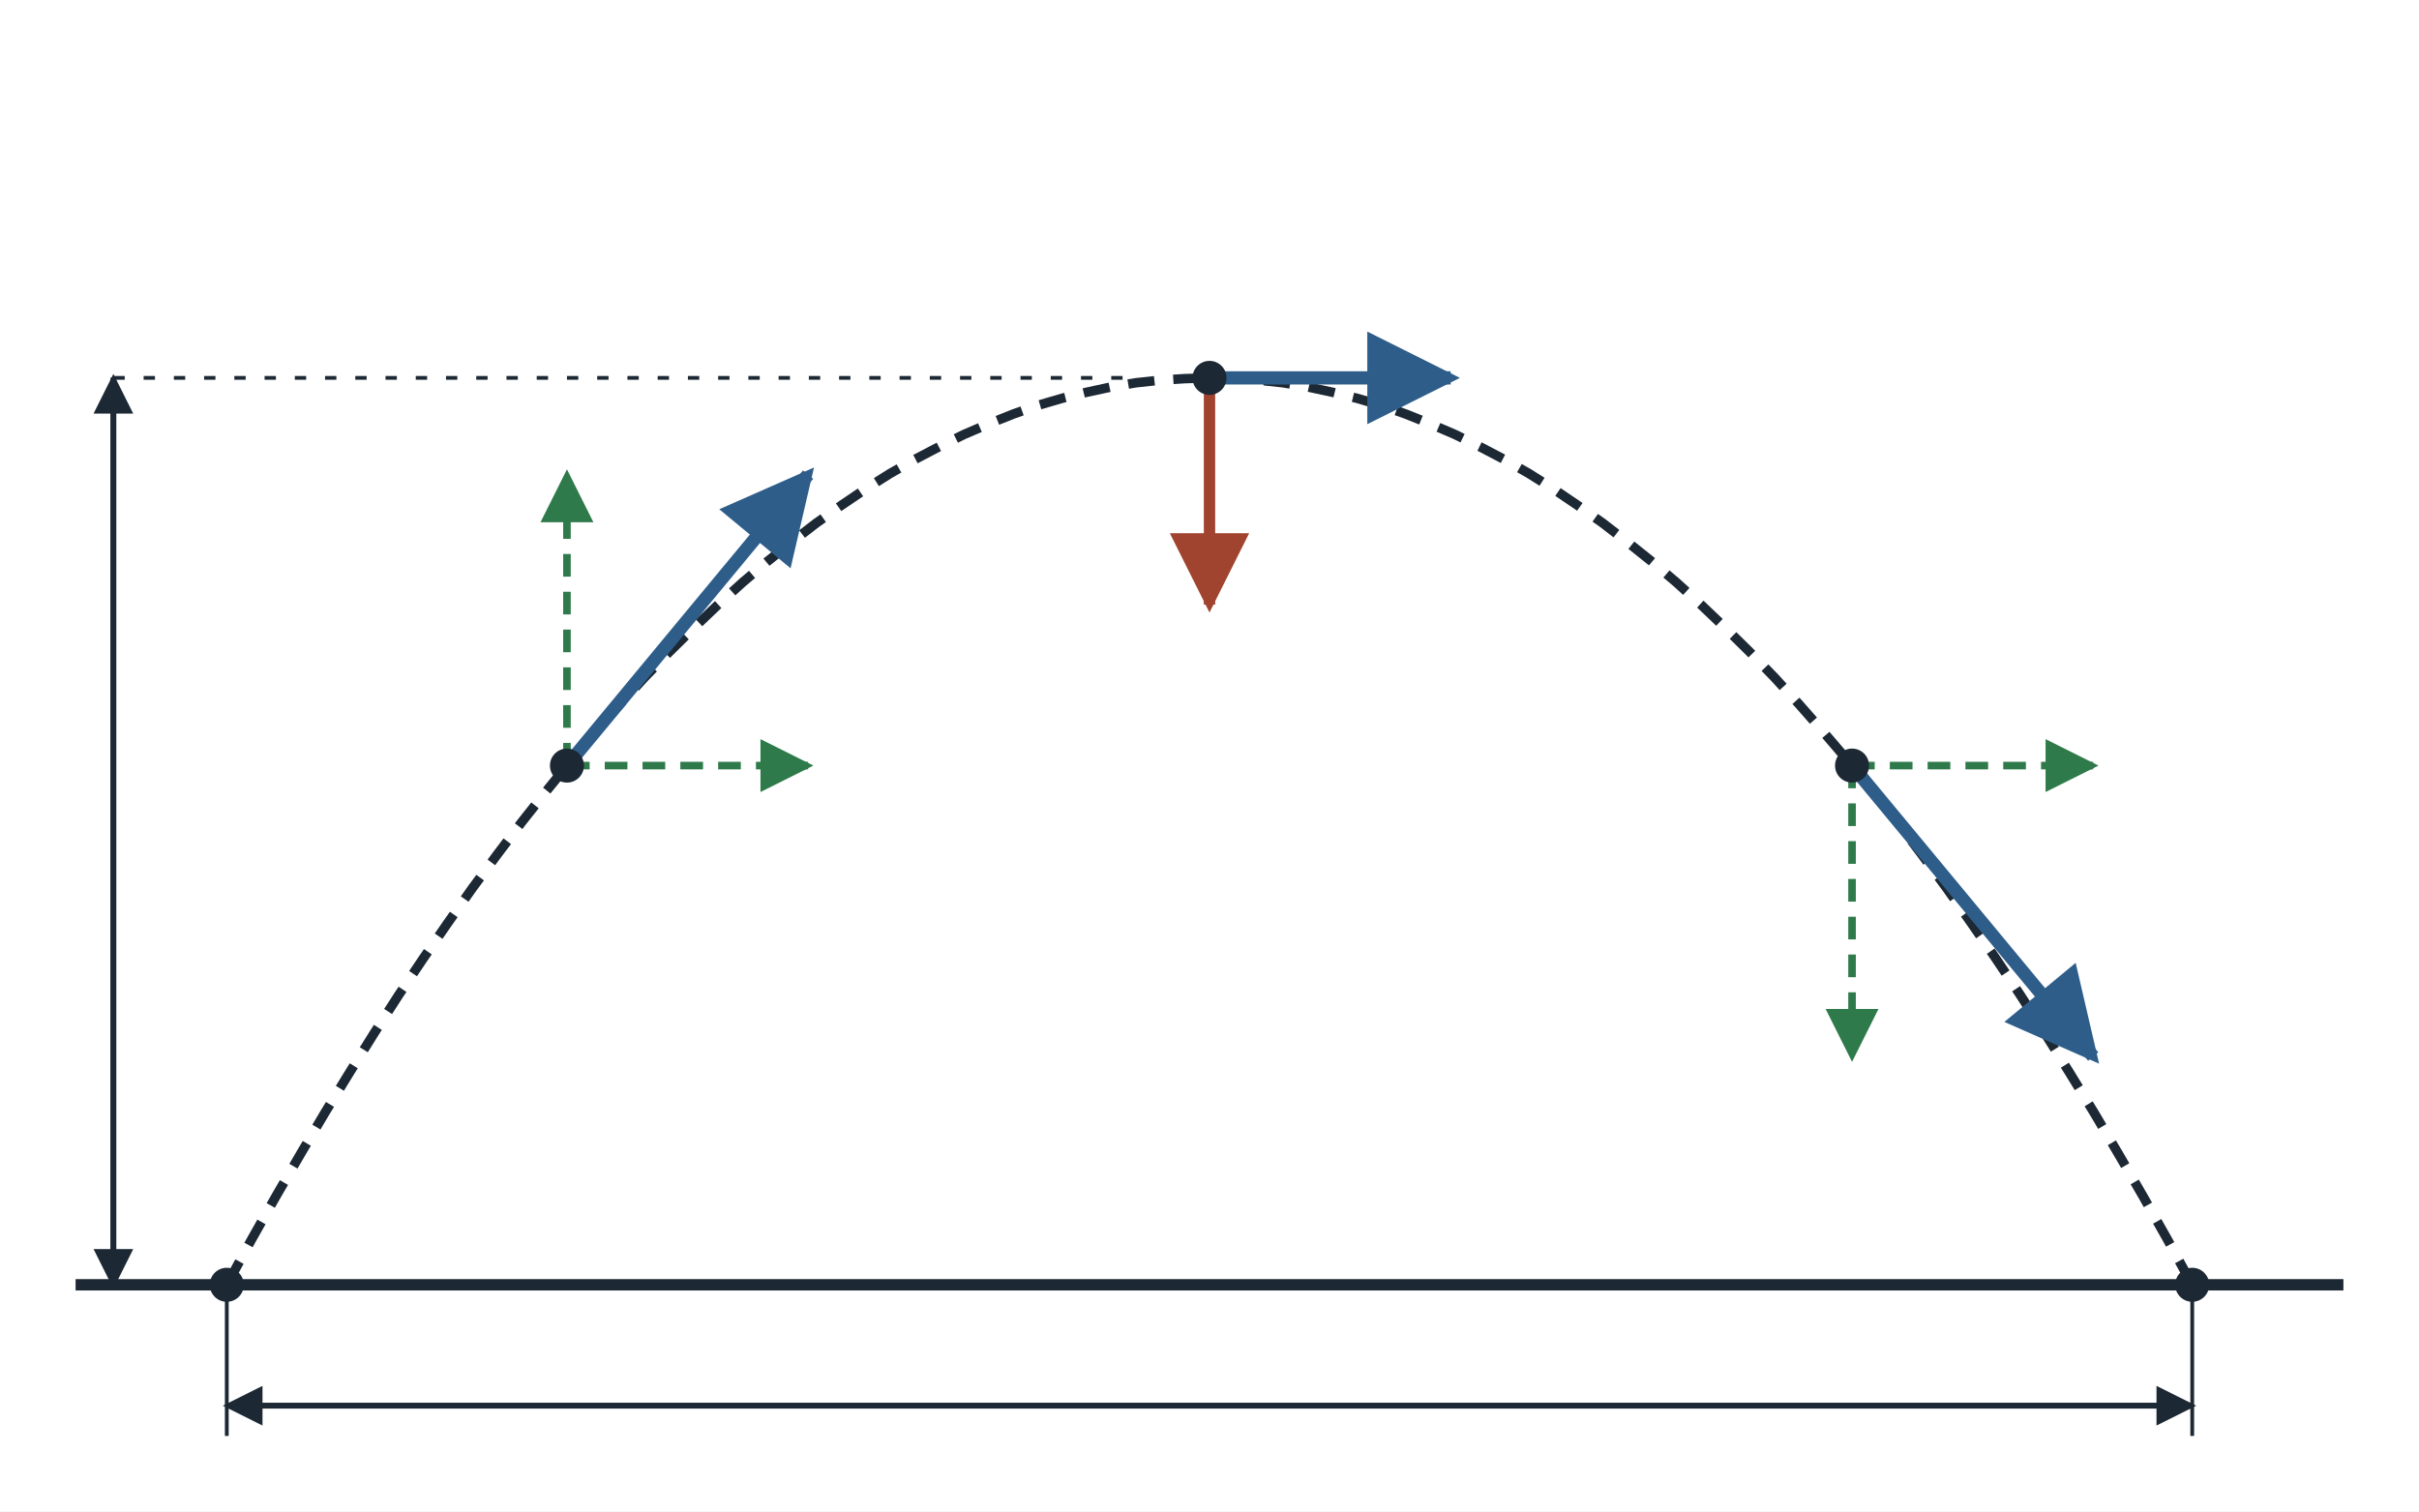
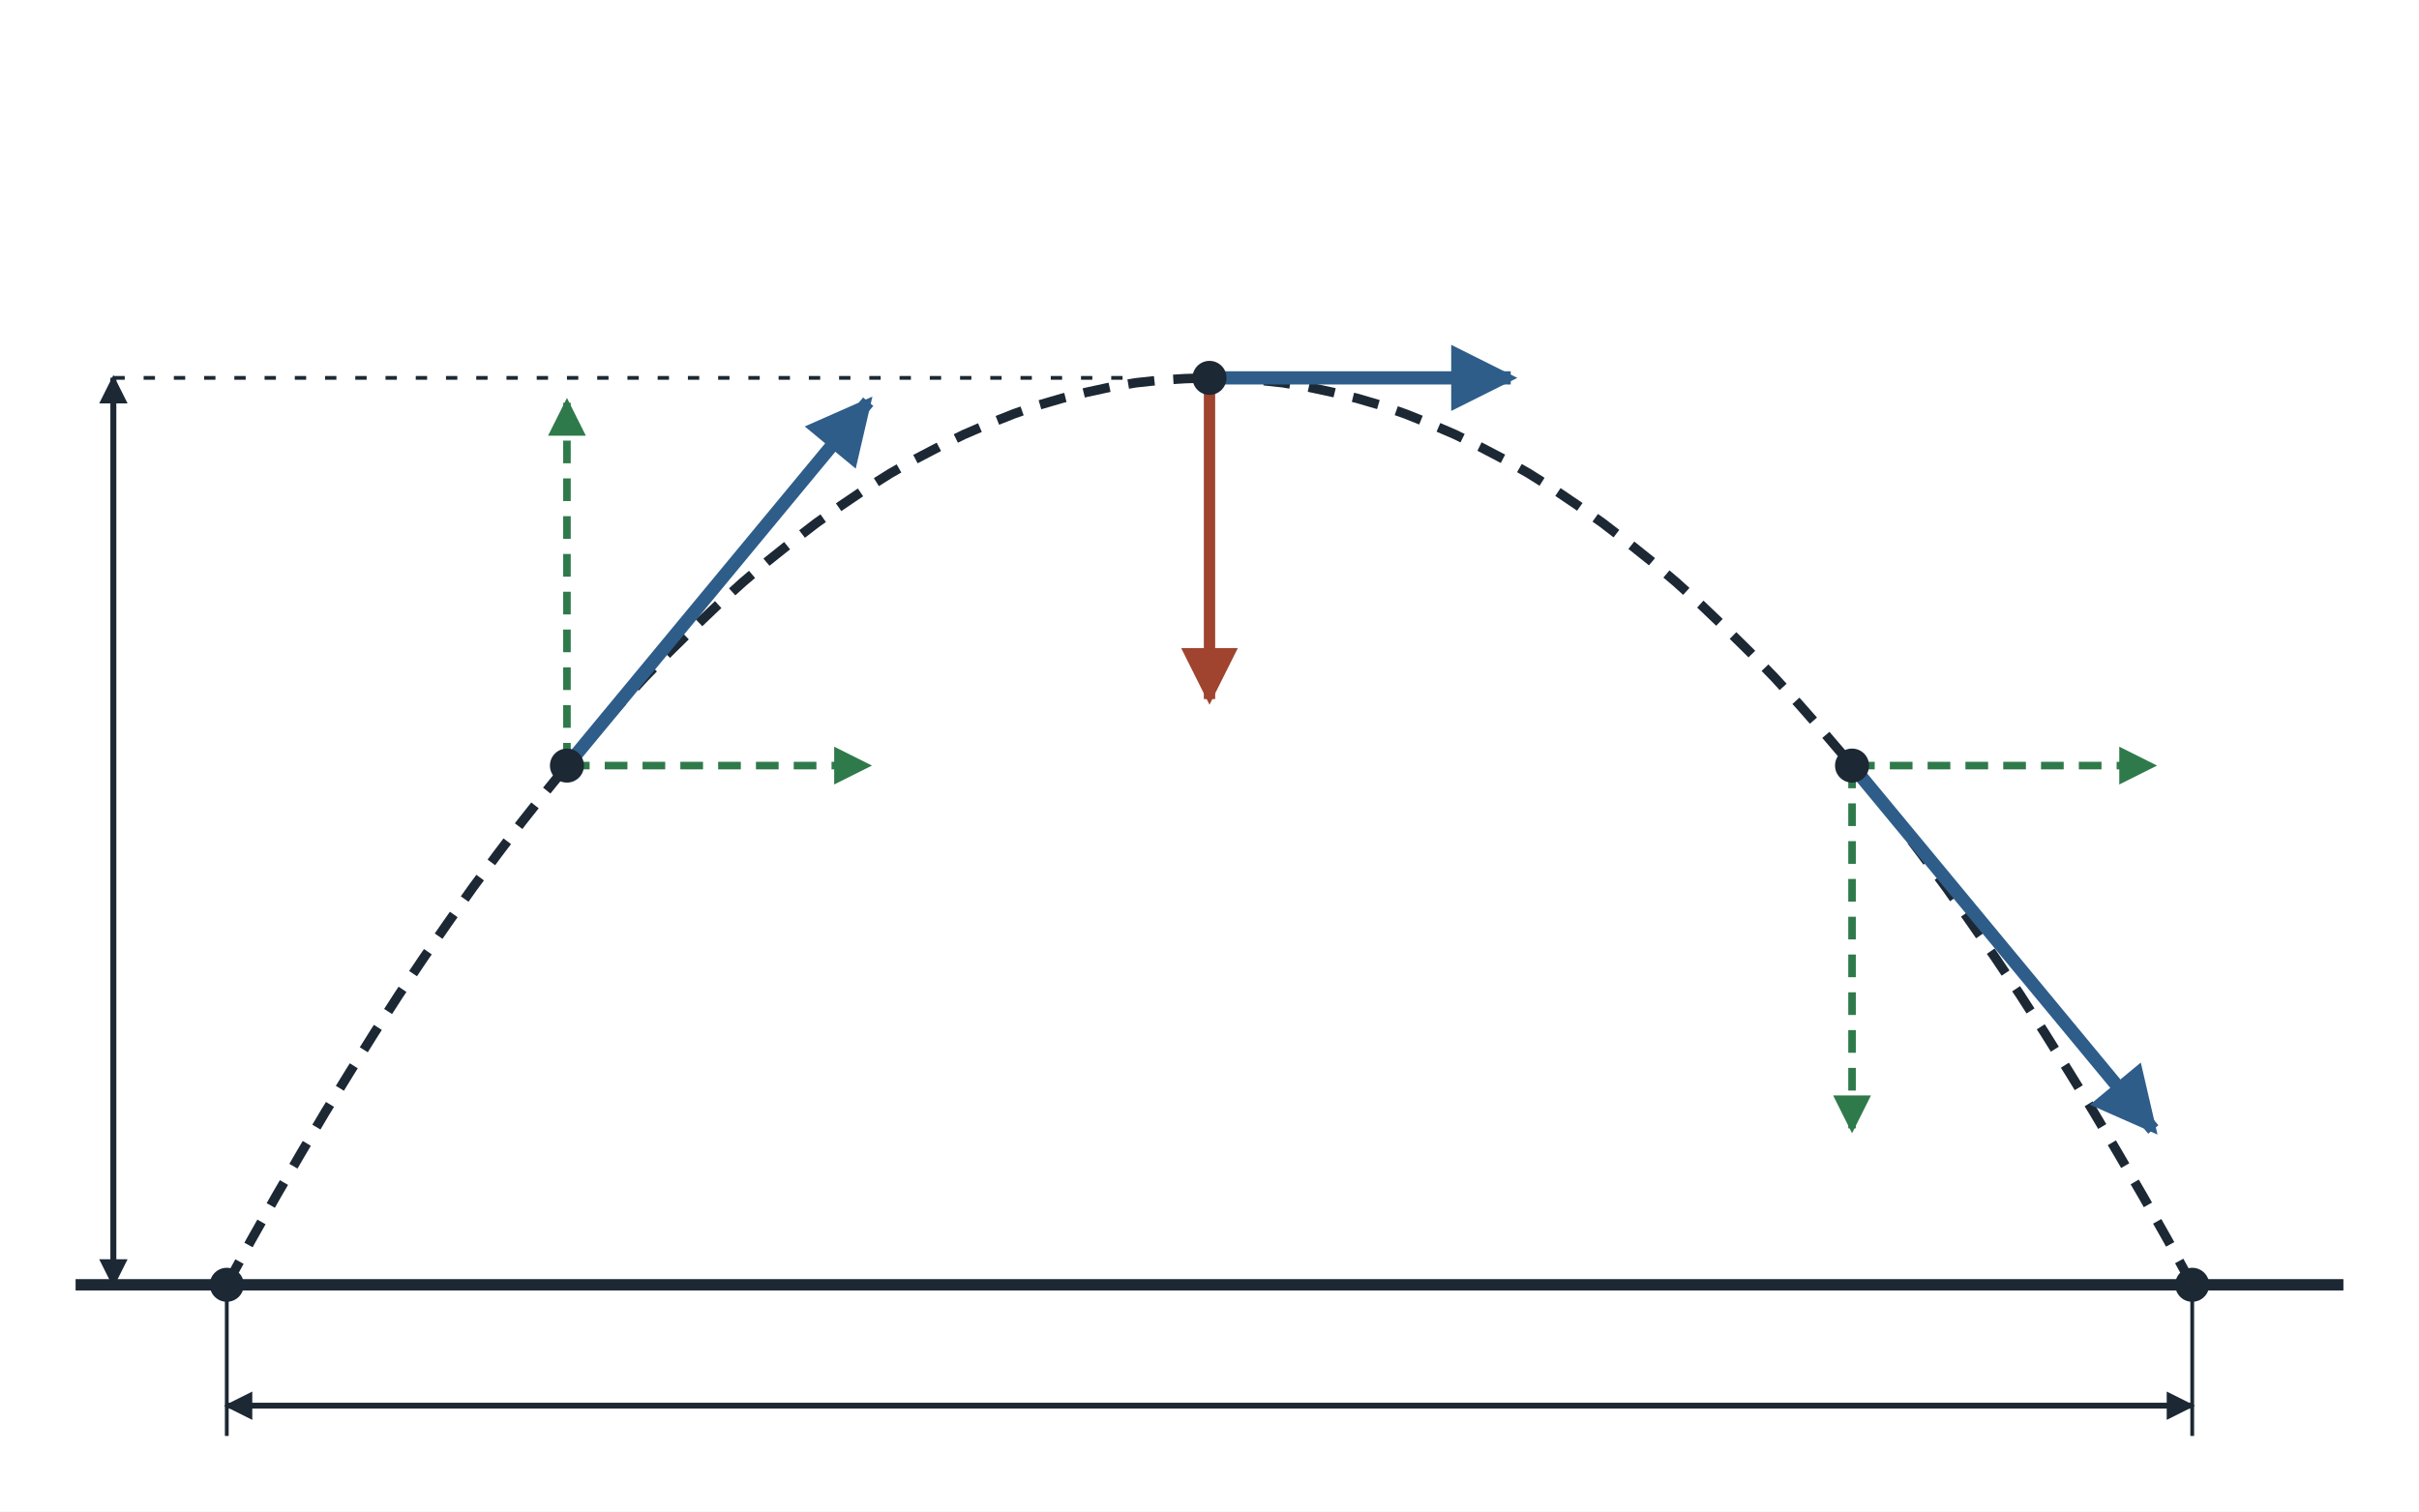
<svg xmlns="http://www.w3.org/2000/svg" viewBox="0 0 640 400" width="640" height="400" font-family="Arial, Helvetica, sans-serif" font-size="16" fill="#1c2833">
  <rect width="640" height="400" fill="#ffffff" />
  <defs>
-     <marker id="ah" viewBox="0 0 10 10" refX="9" refY="5" markerWidth="7" markerHeight="7" orient="auto-start-reverse">
+     <marker id="ah" viewBox="0 0 10 10" refX="9" refY="5" markerWidth="5" markerHeight="5" orient="auto-start-reverse">
      <path d="M0,0 L10,5 L0,10 z" fill="#1c2833" />
    </marker>
-     <marker id="ahb" viewBox="0 0 10 10" refX="9" refY="5" markerWidth="7" markerHeight="7" orient="auto-start-reverse">
+     <marker id="ahb" viewBox="0 0 10 10" refX="9" refY="5" markerWidth="5" markerHeight="5" orient="auto-start-reverse">
      <path d="M0,0 L10,5 L0,10 z" fill="#2e5d8a" />
    </marker>
-     <marker id="ahr" viewBox="0 0 10 10" refX="9" refY="5" markerWidth="7" markerHeight="7" orient="auto-start-reverse">
+     <marker id="ahr" viewBox="0 0 10 10" refX="9" refY="5" markerWidth="5" markerHeight="5" orient="auto-start-reverse">
      <path d="M0,0 L10,5 L0,10 z" fill="#a0432f" />
    </marker>
-     <marker id="ahg" viewBox="0 0 10 10" refX="9" refY="5" markerWidth="7" markerHeight="7" orient="auto-start-reverse">
+     <marker id="ahg" viewBox="0 0 10 10" refX="9" refY="5" markerWidth="5" markerHeight="5" orient="auto-start-reverse">
      <path d="M0,0 L10,5 L0,10 z" fill="#2f7a4a" />
    </marker>
  </defs>
  <line x1="20.0" y1="340.0" x2="620.0" y2="340.0" stroke="#1c2833" stroke-width="3" />
  <polyline points="60.0,340.0 66.5,328.1 73.0,316.6 79.5,305.4 86.0,294.4 92.5,283.8 99.0,273.4 105.5,263.3 112.0,253.6 118.5,244.2 125.0,235.0 131.5,226.2 138.0,217.6 144.5,209.4 151.0,201.4 157.5,193.8 164.0,186.4 170.5,179.3 177.0,172.6 183.5,166.2 190.0,160.0 196.5,154.1 203.0,148.6 209.5,143.4 216.0,138.4 222.5,133.8 229.0,129.4 235.5,125.3 242.0,121.6 248.5,118.2 255.0,115.0 261.5,112.2 268.0,109.6 274.5,107.3 281.0,105.4 287.5,103.8 294.0,102.4 300.5,101.3 307.0,100.6 313.5,100.2 320.0,100.0 326.5,100.2 333.0,100.6 339.5,101.3 346.0,102.4 352.5,103.8 359.0,105.4 365.5,107.3 372.0,109.6 378.5,112.2 385.0,115.0 391.5,118.2 398.0,121.6 404.5,125.3 411.0,129.4 417.5,133.8 424.0,138.4 430.5,143.4 437.0,148.6 443.5,154.1 450.0,160.0 456.5,166.2 463.0,172.6 469.5,179.3 476.0,186.4 482.5,193.8 489.0,201.4 495.5,209.4 502.0,217.6 508.5,226.2 515.0,235.0 521.5,244.2 528.0,253.6 534.5,263.3 541.0,273.4 547.5,283.8 554.0,294.4 560.5,305.4 567.0,316.6 573.5,328.1 580.0,340.0" fill="none" stroke="#1c2833" stroke-width="2.5" stroke-dasharray="7 5" />
-   <line x1="150.0" y1="202.6" x2="213.8" y2="202.6" stroke="#2f7a4a" stroke-width="2" stroke-dasharray="6 4" marker-end="url(#ahg)" />
-   <line x1="150.0" y1="202.6" x2="150.0" y2="125.6" stroke="#2f7a4a" stroke-width="2" stroke-dasharray="6 4" marker-end="url(#ahg)" />
-   <line x1="150.0" y1="202.6" x2="213.8" y2="125.6" stroke="#2e5d8a" stroke-width="3.5" marker-end="url(#ahb)" />
-   <line x1="320.0" y1="100.0" x2="383.8" y2="100.0" stroke="#2e5d8a" stroke-width="3.5" marker-end="url(#ahb)" />
-   <line x1="320.0" y1="100.0" x2="320.0" y2="160.0" stroke="#a0432f" stroke-width="3" marker-end="url(#ahr)" />
-   <line x1="490.0" y1="202.6" x2="553.8" y2="202.6" stroke="#2f7a4a" stroke-width="2" stroke-dasharray="6 4" marker-end="url(#ahg)" />
-   <line x1="490.0" y1="202.6" x2="490.0" y2="279.6" stroke="#2f7a4a" stroke-width="2" stroke-dasharray="6 4" marker-end="url(#ahg)" />
-   <line x1="490.0" y1="202.6" x2="553.8" y2="279.6" stroke="#2e5d8a" stroke-width="3.5" marker-end="url(#ahb)" />
+   <line x1="150.0" y1="202.6" x2="229.7" y2="202.6" stroke="#2f7a4a" stroke-width="2" stroke-dasharray="6 4" marker-end="url(#ahg)" />
+   <line x1="150.0" y1="202.6" x2="150.0" y2="106.3" stroke="#2f7a4a" stroke-width="2" stroke-dasharray="6 4" marker-end="url(#ahg)" />
+   <line x1="150.0" y1="202.6" x2="229.7" y2="106.3" stroke="#2e5d8a" stroke-width="3.5" marker-end="url(#ahb)" />
+   <line x1="320.0" y1="100.0" x2="399.7" y2="100.0" stroke="#2e5d8a" stroke-width="3.5" marker-end="url(#ahb)" />
+   <line x1="320.0" y1="100.0" x2="320.0" y2="185.0" stroke="#a0432f" stroke-width="3" marker-end="url(#ahr)" />
+   <line x1="490.0" y1="202.6" x2="569.7" y2="202.6" stroke="#2f7a4a" stroke-width="2" stroke-dasharray="6 4" marker-end="url(#ahg)" />
+   <line x1="490.0" y1="202.6" x2="490.0" y2="298.9" stroke="#2f7a4a" stroke-width="2" stroke-dasharray="6 4" marker-end="url(#ahg)" />
+   <line x1="490.0" y1="202.6" x2="569.7" y2="298.9" stroke="#2e5d8a" stroke-width="3.5" marker-end="url(#ahb)" />
  <circle cx="150.0" cy="202.6" r="4.5" fill="#1c2833" />
  <circle cx="320.0" cy="100.0" r="4.5" fill="#1c2833" />
  <circle cx="490.0" cy="202.6" r="4.5" fill="#1c2833" />
  <circle cx="60.0" cy="340.0" r="4.5" fill="#1c2833" />
  <circle cx="580.0" cy="340.0" r="4.5" fill="#1c2833" />
  <line x1="30.0" y1="340.0" x2="30.0" y2="100.0" stroke="#1c2833" stroke-width="1.5" marker-end="url(#ah)" />
  <line x1="30.0" y1="100.0" x2="30.0" y2="340.0" stroke="#1c2833" stroke-width="1.5" marker-end="url(#ah)" />
  <line x1="30.0" y1="100.0" x2="300.0" y2="100.0" stroke="#1c2833" stroke-width="1" stroke-dasharray="3 5" />
  <line x1="60.0" y1="372.0" x2="580.0" y2="372.0" stroke="#1c2833" stroke-width="1.5" marker-end="url(#ah)" />
  <line x1="580.0" y1="372.0" x2="60.0" y2="372.0" stroke="#1c2833" stroke-width="1.5" marker-end="url(#ah)" />
  <line x1="60.0" y1="340.0" x2="60.0" y2="380.0" stroke="#1c2833" stroke-width="1" />
  <line x1="580.0" y1="340.0" x2="580.0" y2="380.0" stroke="#1c2833" stroke-width="1" />
</svg>
